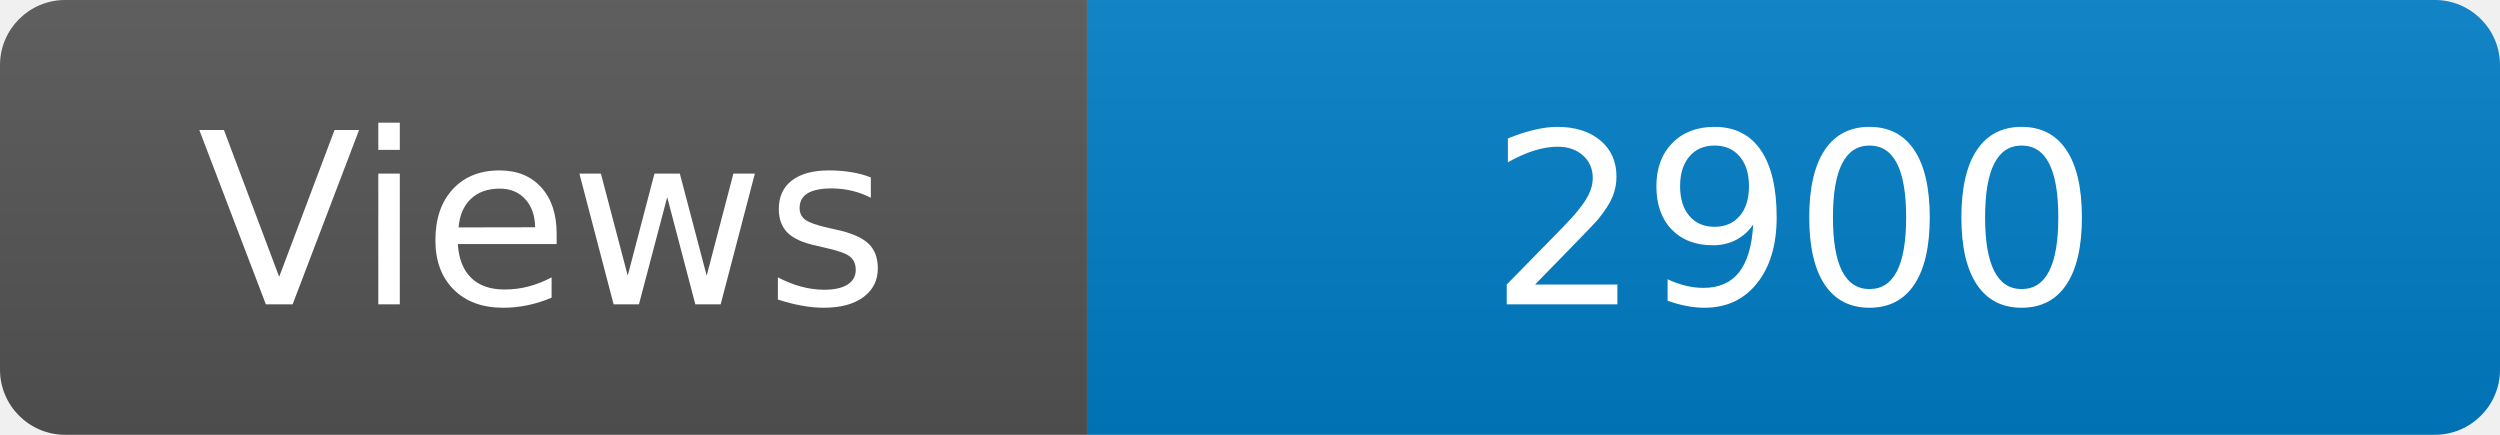
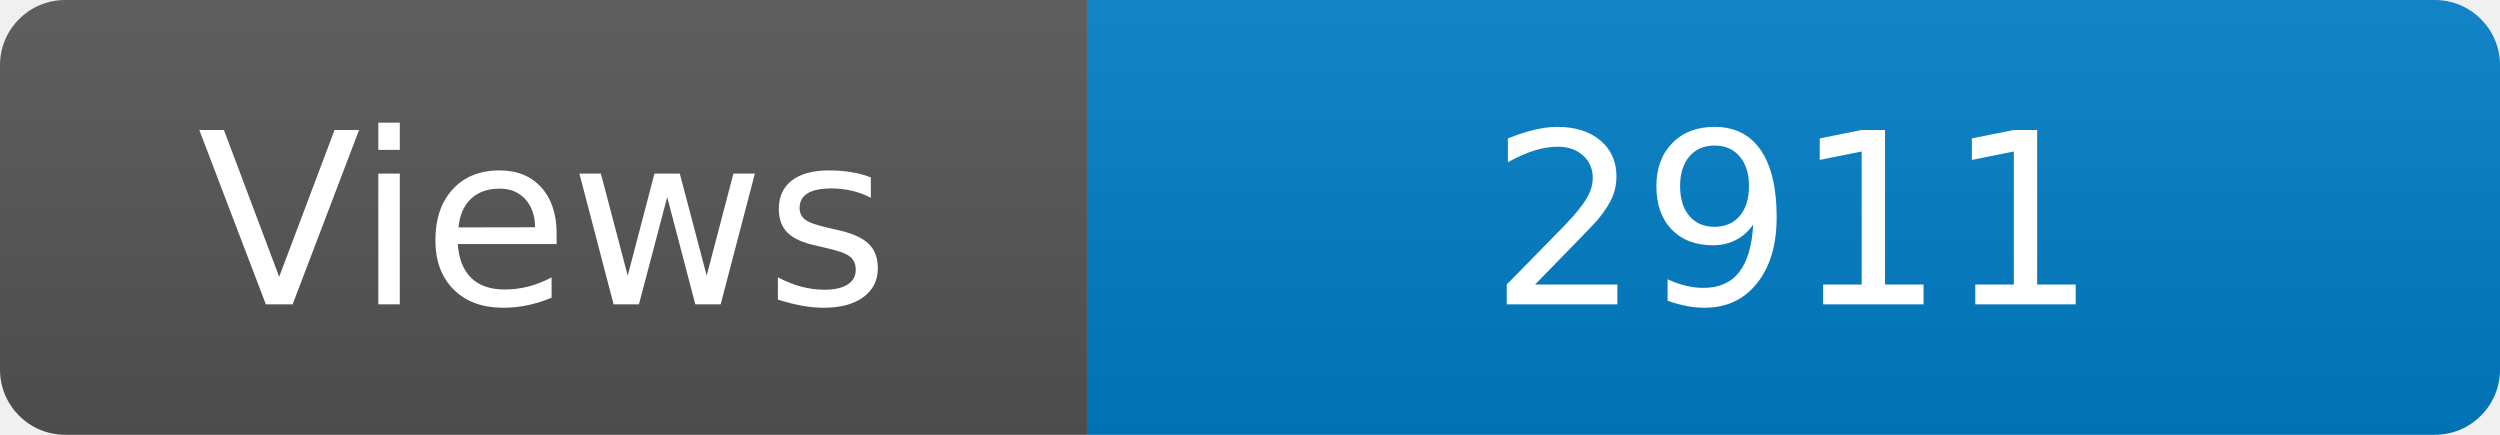
<svg xmlns="http://www.w3.org/2000/svg" width="115" height="20" role="img" aria-label="Maintained?: yes">
  <linearGradient id="s" x2="0" y2="100%">
    <stop offset="0" stop-color="#bbb" stop-opacity=".1" />
    <stop offset="1" stop-opacity=".1" />
  </linearGradient>
  <clipPath id="r">
    <rect width="115" height="20" rx="3" fill="#fff" />
  </clipPath>
  <g clip-path="url(#r)">
    <rect width="50" height="20" fill="#555" />
    <rect x="50" width="160" height="20" fill="#007ec6" />
    <rect width="115" height="20" fill="url(#s)" />
  </g>
  <g fill="#fff" text-anchor="middle" font-family="Verdana,Geneva,DejaVu Sans,sans-serif" font-size="110">
    <text x="250" y="140" transform="scale(.1)" fill="#fff">Views</text>
-     <text x="825" y="140" transform="scale(.1)" fill="#fff">2900</text>
+     <text x="825" y="140" transform="scale(.1)" fill="#fff">2911</text>
  </g>
</svg>
